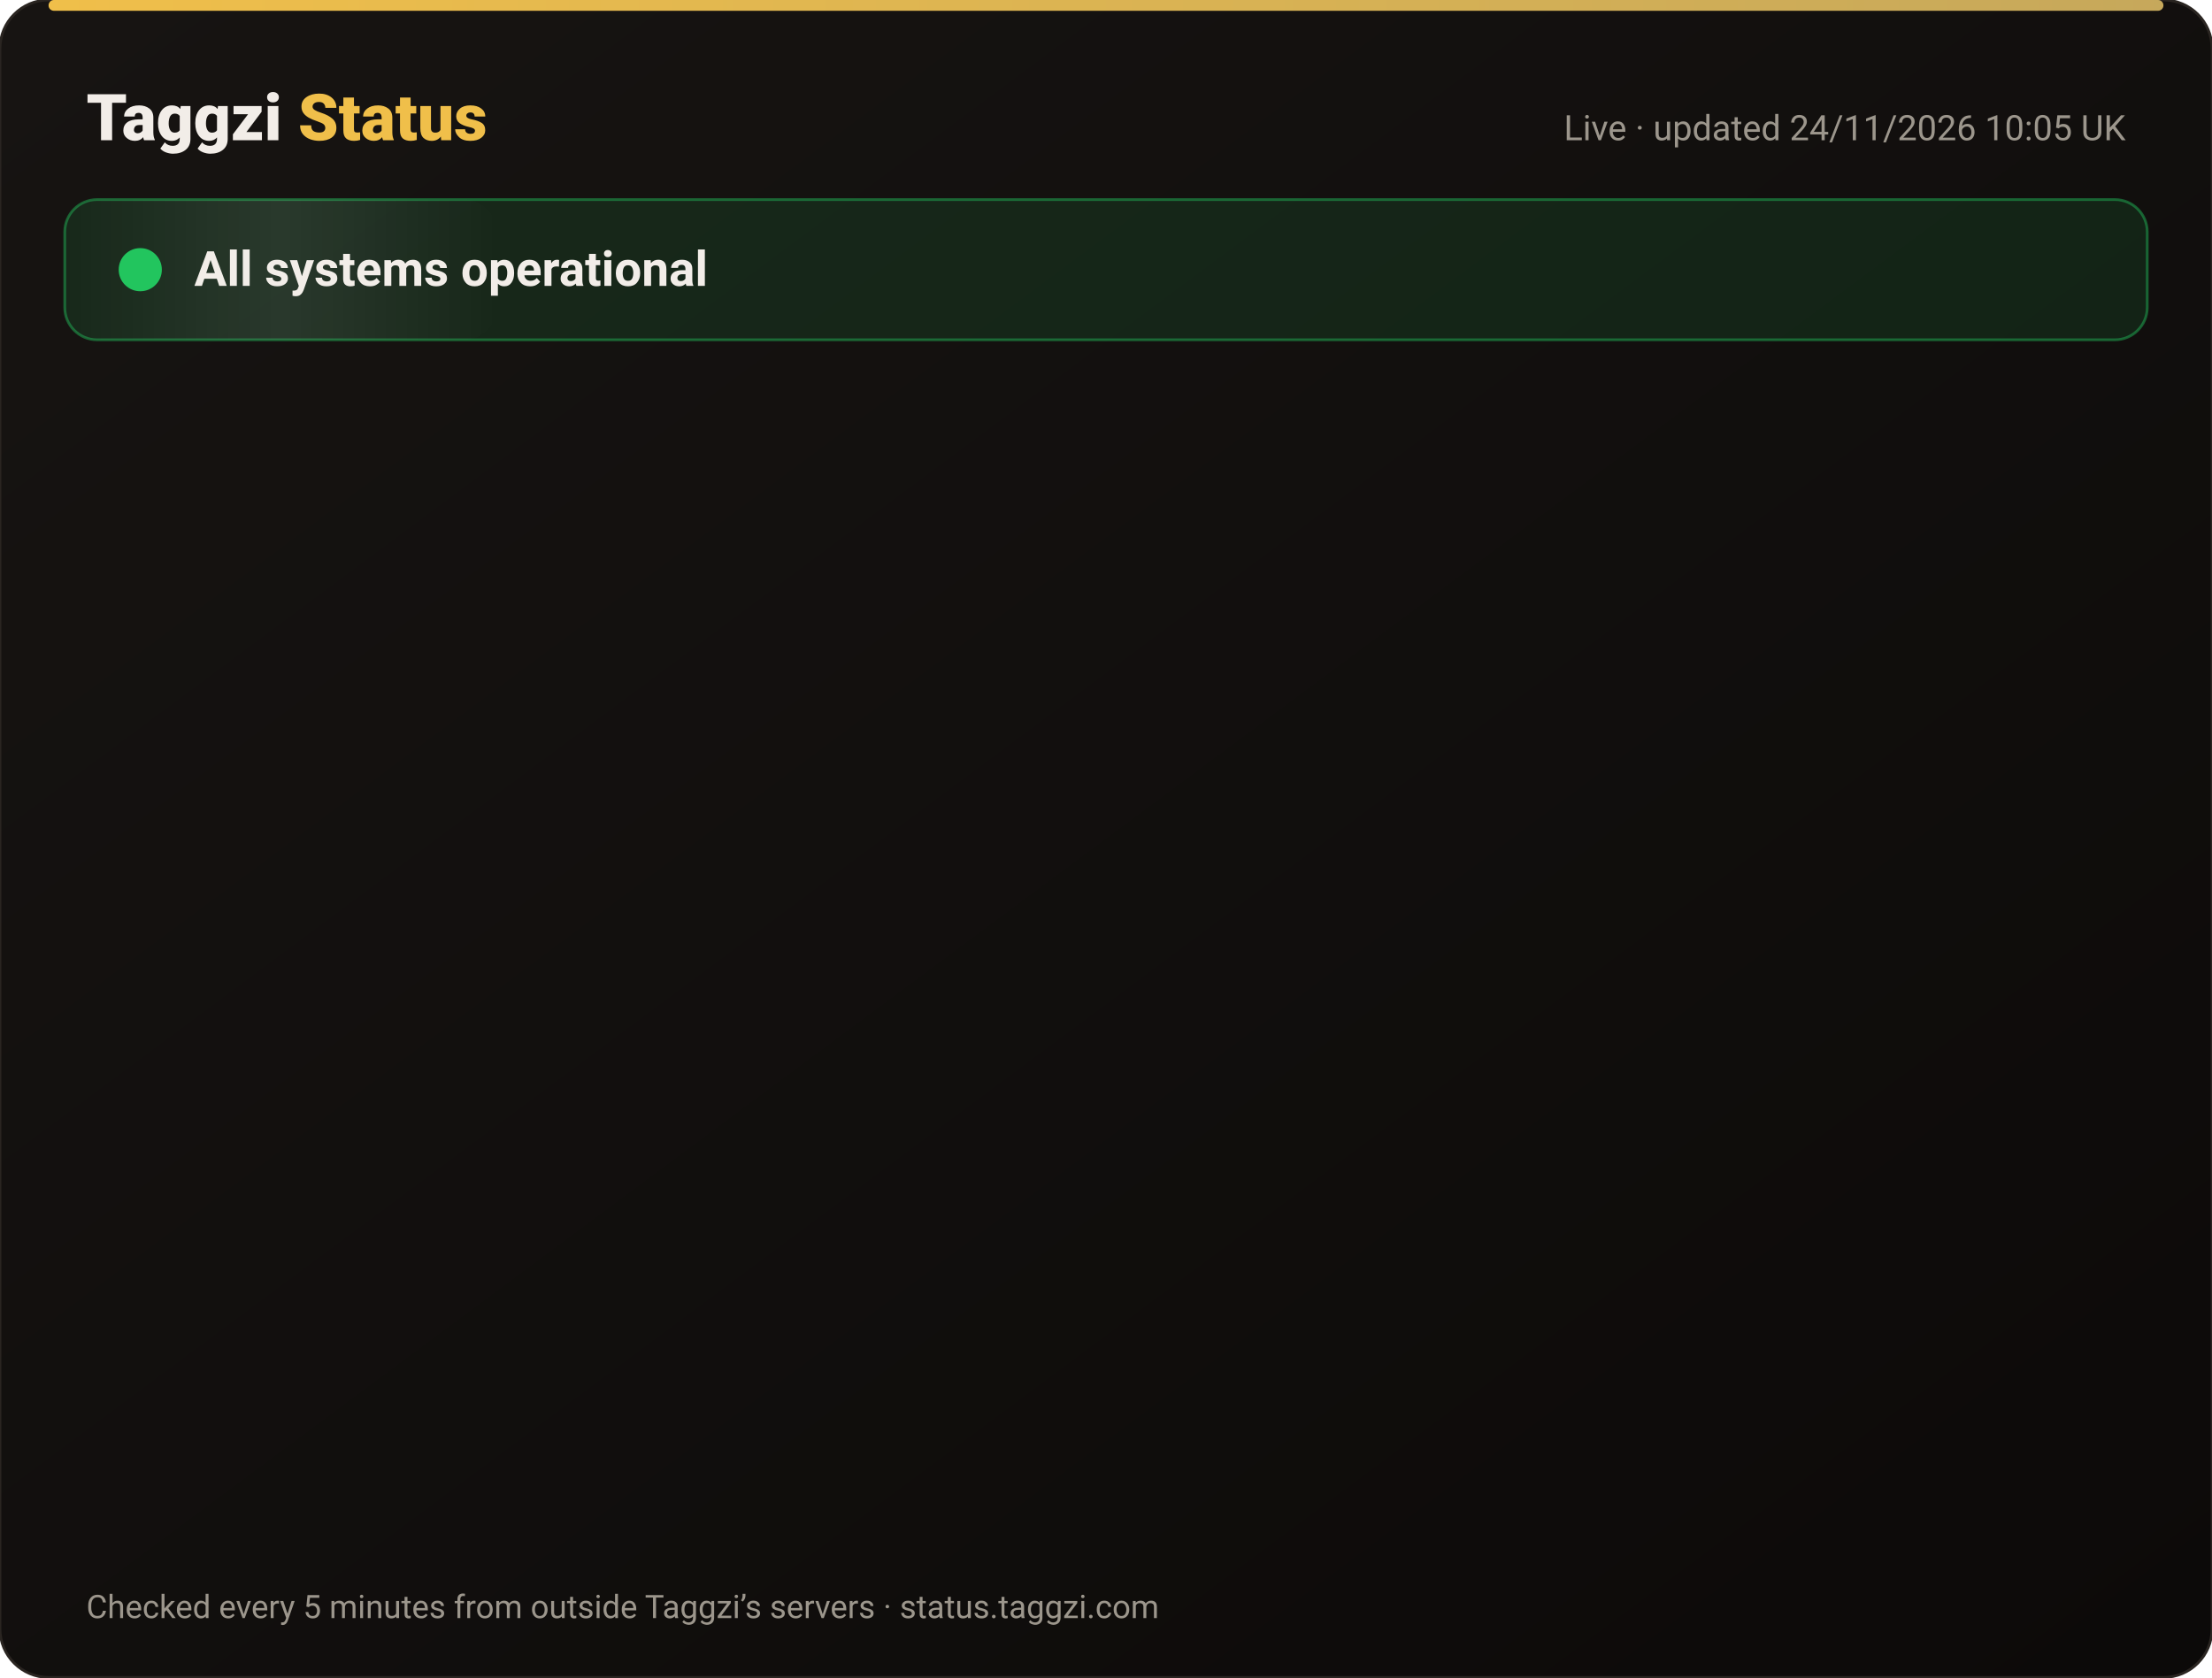
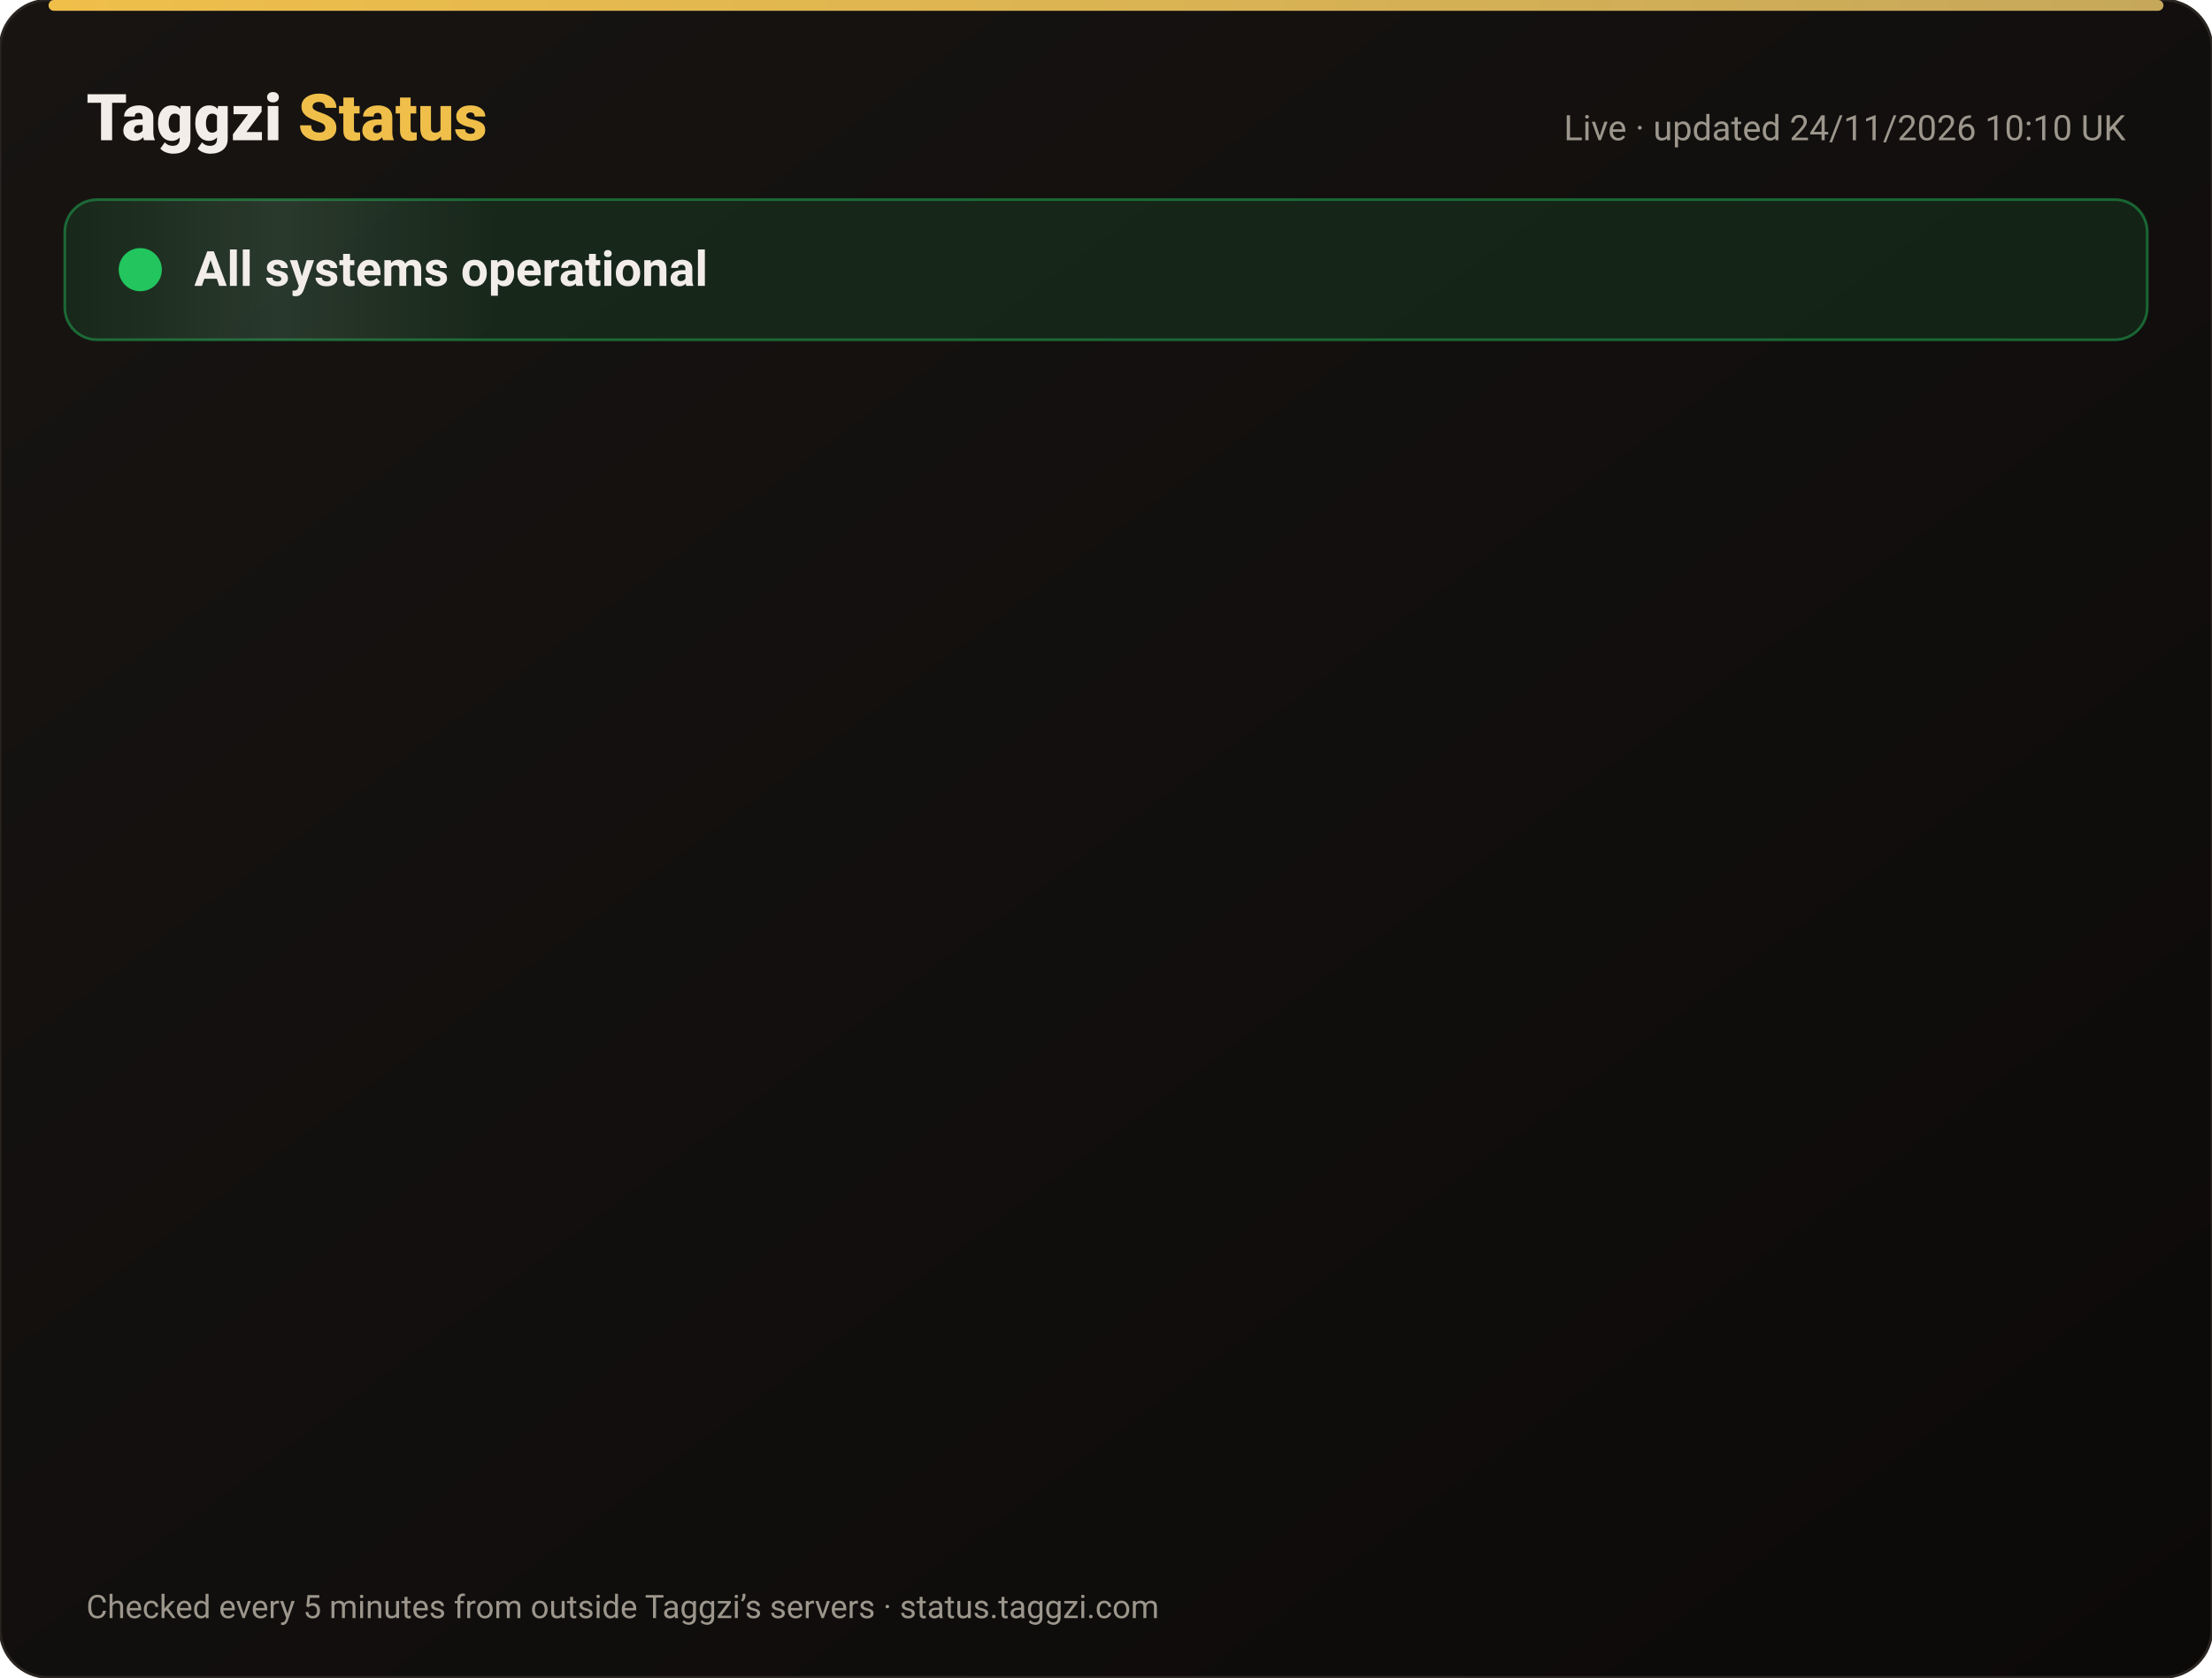
<svg xmlns="http://www.w3.org/2000/svg" width="820" height="622" viewBox="0 0 820 622" font-family="-apple-system,Segoe UI,Roboto,Helvetica,Arial,sans-serif">
  <defs>
    <linearGradient id="bg" x1="0" y1="0" x2="1" y2="1">
      <stop offset="0" stop-color="#171412" />
      <stop offset="1" stop-color="#0C0A09" />
    </linearGradient>
    <linearGradient id="gold" x1="0" x2="1">
      <stop offset="0" stop-color="#F0BF4A" />
      <stop offset="1" stop-color="#c6a85b" />
    </linearGradient>
    <linearGradient id="shine" x1="0" x2="1">
      <stop offset="0" stop-color="#fff" stop-opacity="0" />
      <stop offset=".5" stop-color="#fff" stop-opacity=".08" />
      <stop offset="1" stop-color="#fff" stop-opacity="0" />
    </linearGradient>
  </defs>
  <rect width="820" height="622" rx="18" fill="url(#bg)" stroke="#2a2521" />
  <rect x="18" y="0" width="784" height="4" rx="2" fill="url(#gold)" />
  <text x="32" y="52" font-size="24" font-weight="800" fill="#F2EDE8">Taggzi <tspan fill="#F0BF4A">Status</tspan>
  </text>
-   <text x="788" y="52" font-size="13" fill="#9C968C" text-anchor="end">Live · updated 24/11/2026 10:05 UK</text>
+   <text x="788" y="52" font-size="13" fill="#9C968C" text-anchor="end">Live · updated 24/11/2026 10:10 UK</text>
  <rect x="24" y="74" width="772" height="52" rx="12" fill="#22c55e" fill-opacity=".12" stroke="#22c55e" stroke-opacity=".45" />
  <rect x="24" y="74" width="160" height="52" rx="12" fill="url(#shine)">
    <animate attributeName="x" from="-160" to="820" dur="4s" repeatCount="indefinite" />
  </rect>
  <circle cx="52" cy="100" r="7" fill="#22c55e" />
  <circle cx="52" cy="100" r="7" fill="none" stroke="#22c55e" stroke-width="2">
    <animate attributeName="r" values="7;15;7" dur="2s" repeatCount="indefinite" />
    <animate attributeName="opacity" values=".9;0;.9" dur="2s" repeatCount="indefinite" />
  </circle>
  <text x="72" y="106" font-size="18" font-weight="700" fill="#F2EDE8">All systems operational</text>
  <g opacity="0">
    <animate attributeName="opacity" from="0" to="1" begin="0.00s" dur=".6s" fill="freeze" />
    <line x1="32" y1="188" x2="788" y2="188" stroke="#2a2521" />
    <circle cx="44" cy="166" r="6" fill="#22c55e">
      <animate attributeName="opacity" values="1;.45;1" dur="2.4s" begin="0.00s" repeatCount="indefinite" />
    </circle>
    <text x="62" y="171" font-size="15" font-weight="650" fill="#F2EDE8">Website</text>
    <text x="630" y="171" font-size="13" fill="#9C968C" text-anchor="end">99.98% uptime</text>
    <rect x="648" y="154" width="140" height="24" rx="12" fill="#22c55e" fill-opacity=".14" stroke="#22c55e" stroke-opacity=".5" />
    <text x="718" y="171" font-size="12" font-weight="700" fill="#22c55e" text-anchor="middle">Operational</text>
  </g>
  <g opacity="0">
    <animate attributeName="opacity" from="0" to="1" begin="0.15s" dur=".6s" fill="freeze" />
    <line x1="32" y1="234" x2="788" y2="234" stroke="#2a2521" />
    <circle cx="44" cy="212" r="6" fill="#22c55e">
      <animate attributeName="opacity" values="1;.45;1" dur="2.4s" begin="0.15s" repeatCount="indefinite" />
    </circle>
    <text x="62" y="217" font-size="15" font-weight="650" fill="#F2EDE8">Tag scans</text>
    <text x="630" y="217" font-size="13" fill="#9C968C" text-anchor="end">99.98% uptime</text>
    <rect x="648" y="200" width="140" height="24" rx="12" fill="#22c55e" fill-opacity=".14" stroke="#22c55e" stroke-opacity=".5" />
    <text x="718" y="217" font-size="12" font-weight="700" fill="#22c55e" text-anchor="middle">Operational</text>
  </g>
  <g opacity="0">
    <animate attributeName="opacity" from="0" to="1" begin="0.30s" dur=".6s" fill="freeze" />
    <line x1="32" y1="280" x2="788" y2="280" stroke="#2a2521" />
    <circle cx="44" cy="258" r="6" fill="#22c55e">
      <animate attributeName="opacity" values="1;.45;1" dur="2.4s" begin="0.30s" repeatCount="indefinite" />
    </circle>
    <text x="62" y="263" font-size="15" font-weight="650" fill="#F2EDE8">Manual tag lookup</text>
    <text x="630" y="263" font-size="13" fill="#9C968C" text-anchor="end">99.98% uptime</text>
    <rect x="648" y="246" width="140" height="24" rx="12" fill="#22c55e" fill-opacity=".14" stroke="#22c55e" stroke-opacity=".5" />
    <text x="718" y="263" font-size="12" font-weight="700" fill="#22c55e" text-anchor="middle">Operational</text>
  </g>
  <g opacity="0">
    <animate attributeName="opacity" from="0" to="1" begin="0.45s" dur=".6s" fill="freeze" />
    <line x1="32" y1="326" x2="788" y2="326" stroke="#2a2521" />
    <circle cx="44" cy="304" r="6" fill="#22c55e">
      <animate attributeName="opacity" values="1;.45;1" dur="2.4s" begin="0.45s" repeatCount="indefinite" />
    </circle>
    <text x="62" y="309" font-size="15" font-weight="650" fill="#F2EDE8">App &amp; login</text>
    <text x="630" y="309" font-size="13" fill="#9C968C" text-anchor="end">99.98% uptime</text>
    <rect x="648" y="292" width="140" height="24" rx="12" fill="#22c55e" fill-opacity=".14" stroke="#22c55e" stroke-opacity=".5" />
    <text x="718" y="309" font-size="12" font-weight="700" fill="#22c55e" text-anchor="middle">Operational</text>
  </g>
  <g opacity="0">
    <animate attributeName="opacity" from="0" to="1" begin="0.60s" dur=".6s" fill="freeze" />
    <line x1="32" y1="372" x2="788" y2="372" stroke="#2a2521" />
    <circle cx="44" cy="350" r="6" fill="#22c55e">
      <animate attributeName="opacity" values="1;.45;1" dur="2.4s" begin="0.60s" repeatCount="indefinite" />
    </circle>
    <text x="62" y="355" font-size="15" font-weight="650" fill="#F2EDE8">Community alerts</text>
    <text x="630" y="355" font-size="13" fill="#9C968C" text-anchor="end">99.98% uptime</text>
    <rect x="648" y="338" width="140" height="24" rx="12" fill="#22c55e" fill-opacity=".14" stroke="#22c55e" stroke-opacity=".5" />
    <text x="718" y="355" font-size="12" font-weight="700" fill="#22c55e" text-anchor="middle">Operational</text>
  </g>
  <g opacity="0">
    <animate attributeName="opacity" from="0" to="1" begin="0.75s" dur=".6s" fill="freeze" />
    <line x1="32" y1="418" x2="788" y2="418" stroke="#2a2521" />
    <circle cx="44" cy="396" r="6" fill="#22c55e">
      <animate attributeName="opacity" values="1;.45;1" dur="2.4s" begin="0.75s" repeatCount="indefinite" />
    </circle>
    <text x="62" y="401" font-size="15" font-weight="650" fill="#F2EDE8">Private calling</text>
    <text x="630" y="401" font-size="13" fill="#9C968C" text-anchor="end">99.98% uptime</text>
    <rect x="648" y="384" width="140" height="24" rx="12" fill="#22c55e" fill-opacity=".14" stroke="#22c55e" stroke-opacity=".5" />
    <text x="718" y="401" font-size="12" font-weight="700" fill="#22c55e" text-anchor="middle">Operational</text>
  </g>
  <g opacity="0">
    <animate attributeName="opacity" from="0" to="1" begin="0.90s" dur=".6s" fill="freeze" />
    <line x1="32" y1="464" x2="788" y2="464" stroke="#2a2521" />
    <circle cx="44" cy="442" r="6" fill="#22c55e">
      <animate attributeName="opacity" values="1;.45;1" dur="2.4s" begin="0.90s" repeatCount="indefinite" />
    </circle>
    <text x="62" y="447" font-size="15" font-weight="650" fill="#F2EDE8">Payments</text>
    <text x="630" y="447" font-size="13" fill="#9C968C" text-anchor="end">99.97% uptime</text>
    <rect x="648" y="430" width="140" height="24" rx="12" fill="#22c55e" fill-opacity=".14" stroke="#22c55e" stroke-opacity=".5" />
    <text x="718" y="447" font-size="12" font-weight="700" fill="#22c55e" text-anchor="middle">Operational</text>
  </g>
  <g opacity="0">
    <animate attributeName="opacity" from="0" to="1" begin="1.05s" dur=".6s" fill="freeze" />
    <line x1="32" y1="510" x2="788" y2="510" stroke="#2a2521" />
    <circle cx="44" cy="488" r="6" fill="#22c55e">
      <animate attributeName="opacity" values="1;.45;1" dur="2.4s" begin="1.05s" repeatCount="indefinite" />
    </circle>
    <text x="62" y="493" font-size="15" font-weight="650" fill="#F2EDE8">Email &amp; support</text>
    <text x="630" y="493" font-size="13" fill="#9C968C" text-anchor="end">99.98% uptime</text>
    <rect x="648" y="476" width="140" height="24" rx="12" fill="#22c55e" fill-opacity=".14" stroke="#22c55e" stroke-opacity=".5" />
    <text x="718" y="493" font-size="12" font-weight="700" fill="#22c55e" text-anchor="middle">Operational</text>
  </g>
  <g opacity="0">
    <animate attributeName="opacity" from="0" to="1" begin="1.20s" dur=".6s" fill="freeze" />
    <line x1="32" y1="556" x2="788" y2="556" stroke="#2a2521" />
    <circle cx="44" cy="534" r="6" fill="#22c55e">
      <animate attributeName="opacity" values="1;.45;1" dur="2.4s" begin="1.20s" repeatCount="indefinite" />
    </circle>
    <text x="62" y="539" font-size="15" font-weight="650" fill="#F2EDE8">Secure connection (SSL)</text>
    <text x="630" y="539" font-size="13" fill="#9C968C" text-anchor="end">100.00% uptime</text>
    <rect x="648" y="522" width="140" height="24" rx="12" fill="#22c55e" fill-opacity=".14" stroke="#22c55e" stroke-opacity=".5" />
    <text x="718" y="539" font-size="12" font-weight="700" fill="#22c55e" text-anchor="middle">Operational</text>
  </g>
  <text x="32" y="600" font-size="12" fill="#9C968C">Checked every 5 minutes from outside Taggzi’s servers · status.taggzi.com</text>
</svg>
